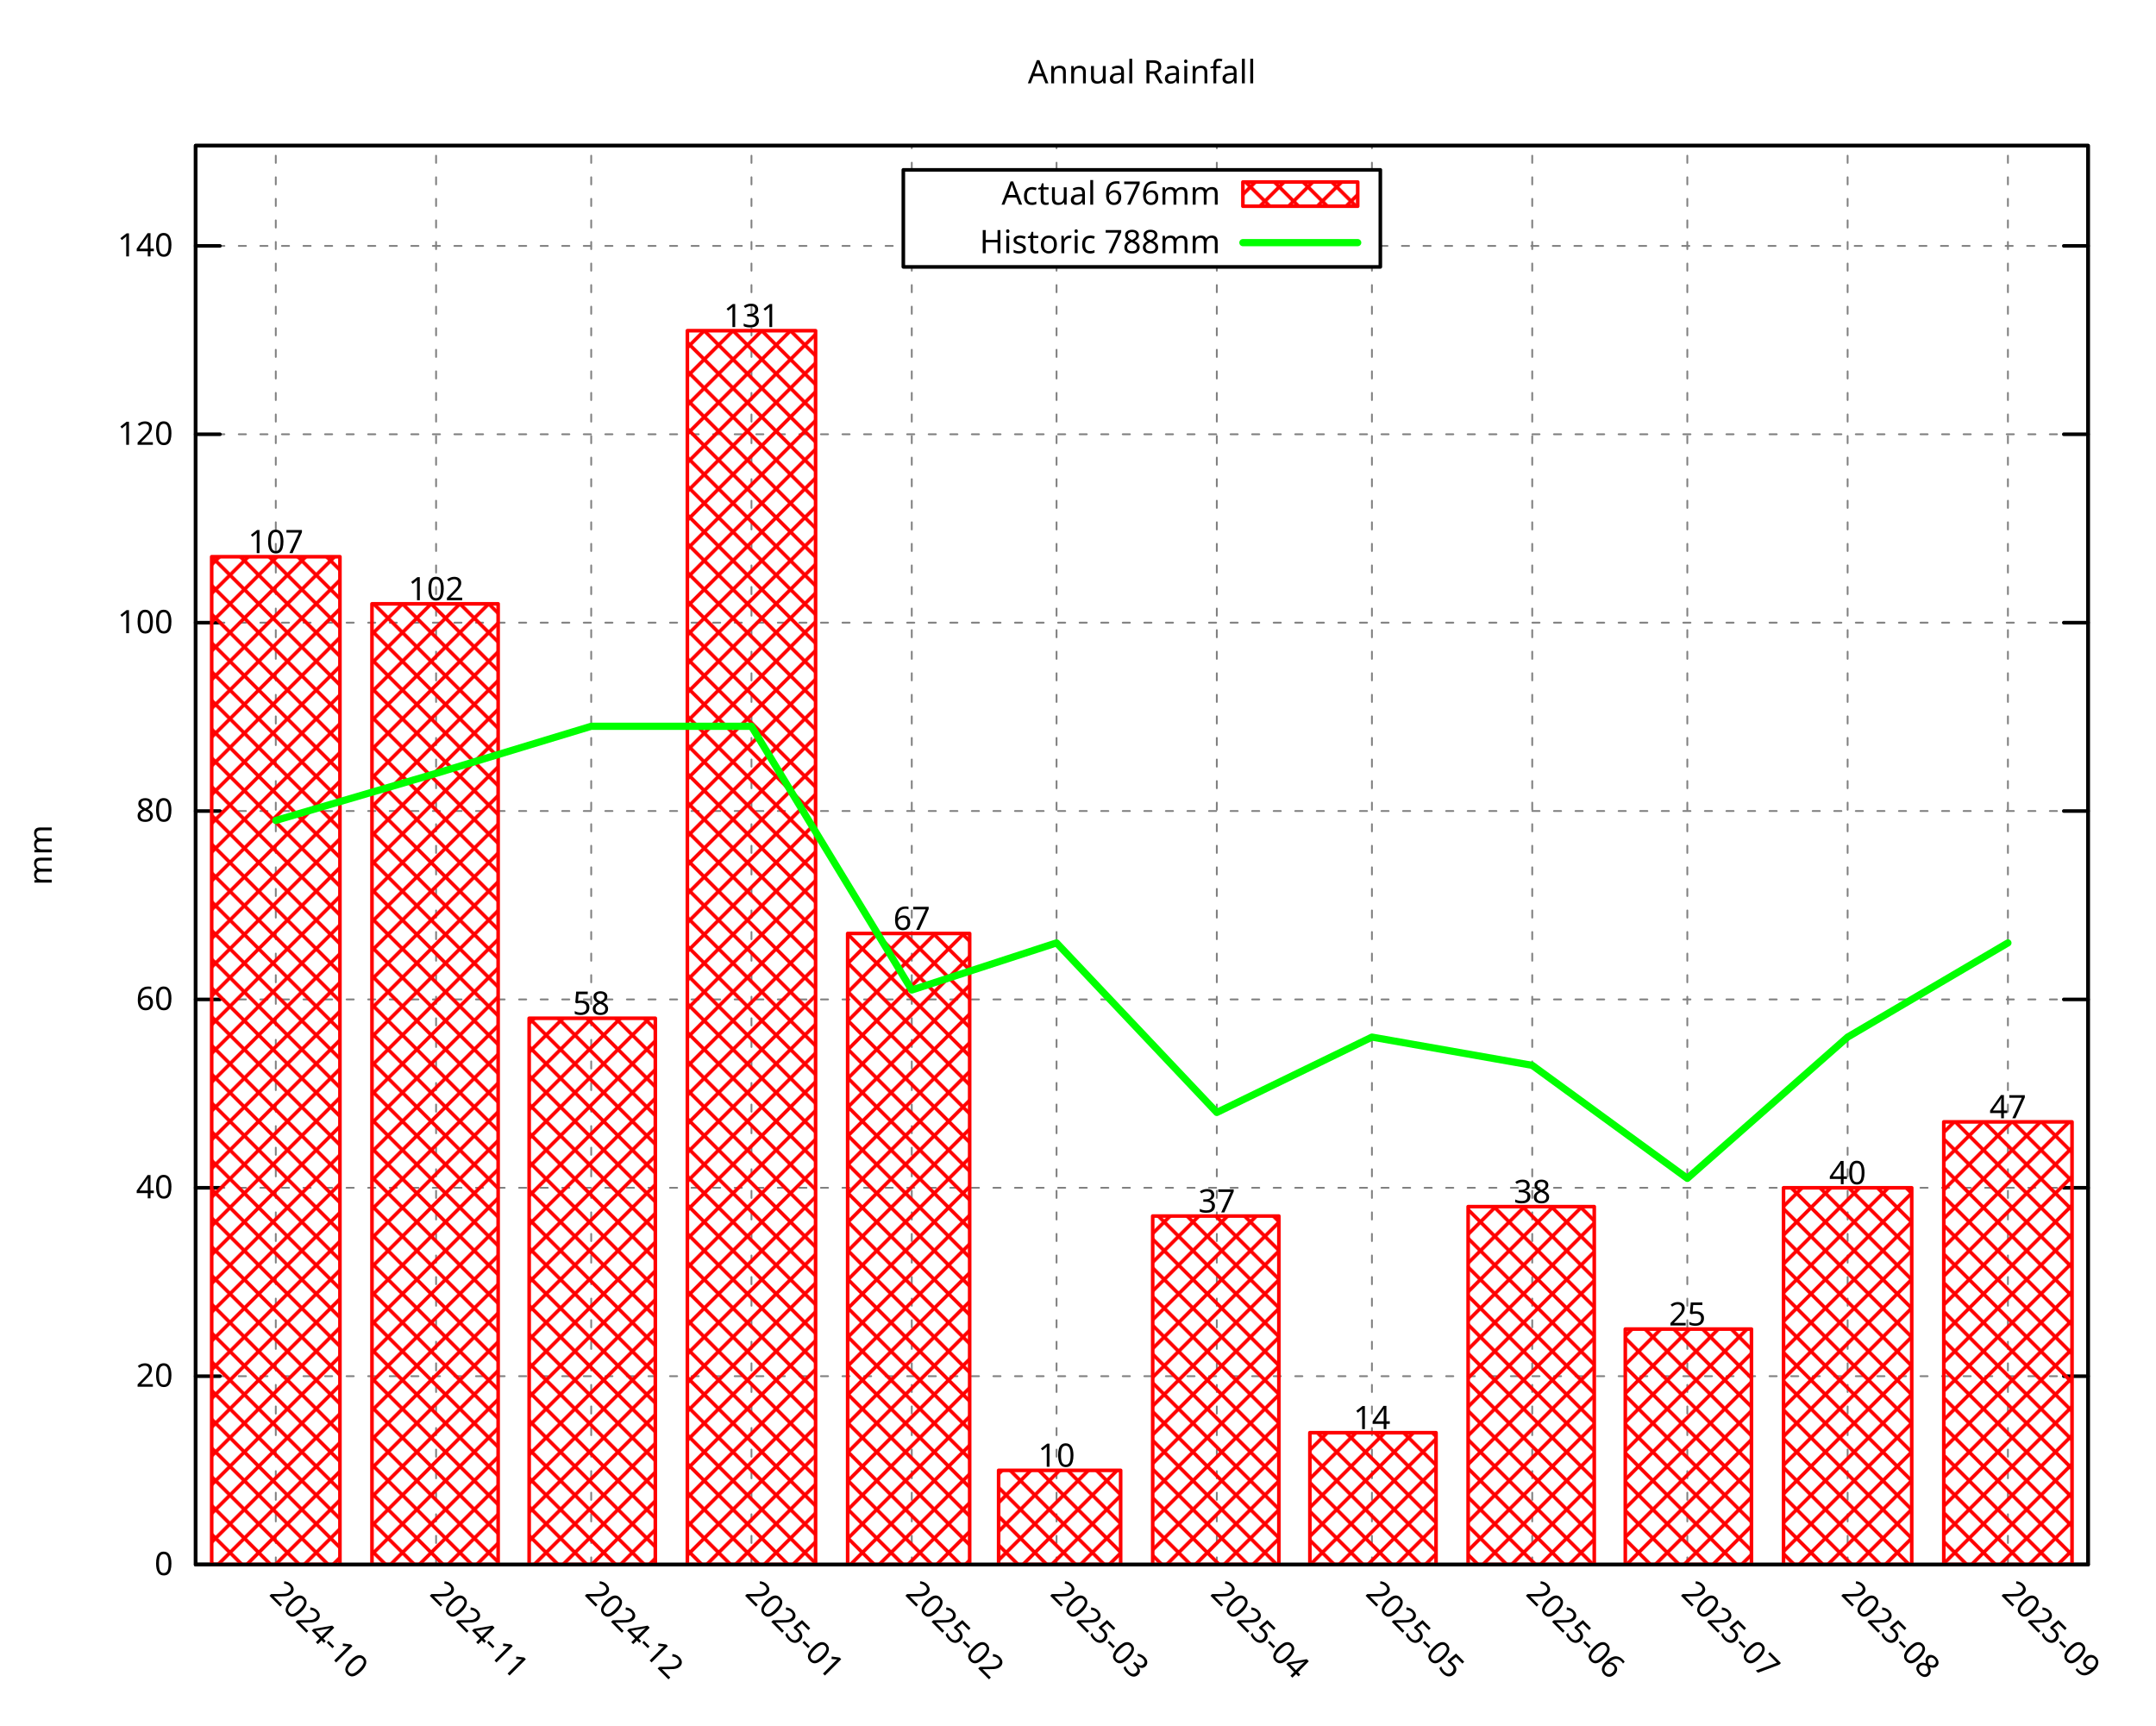
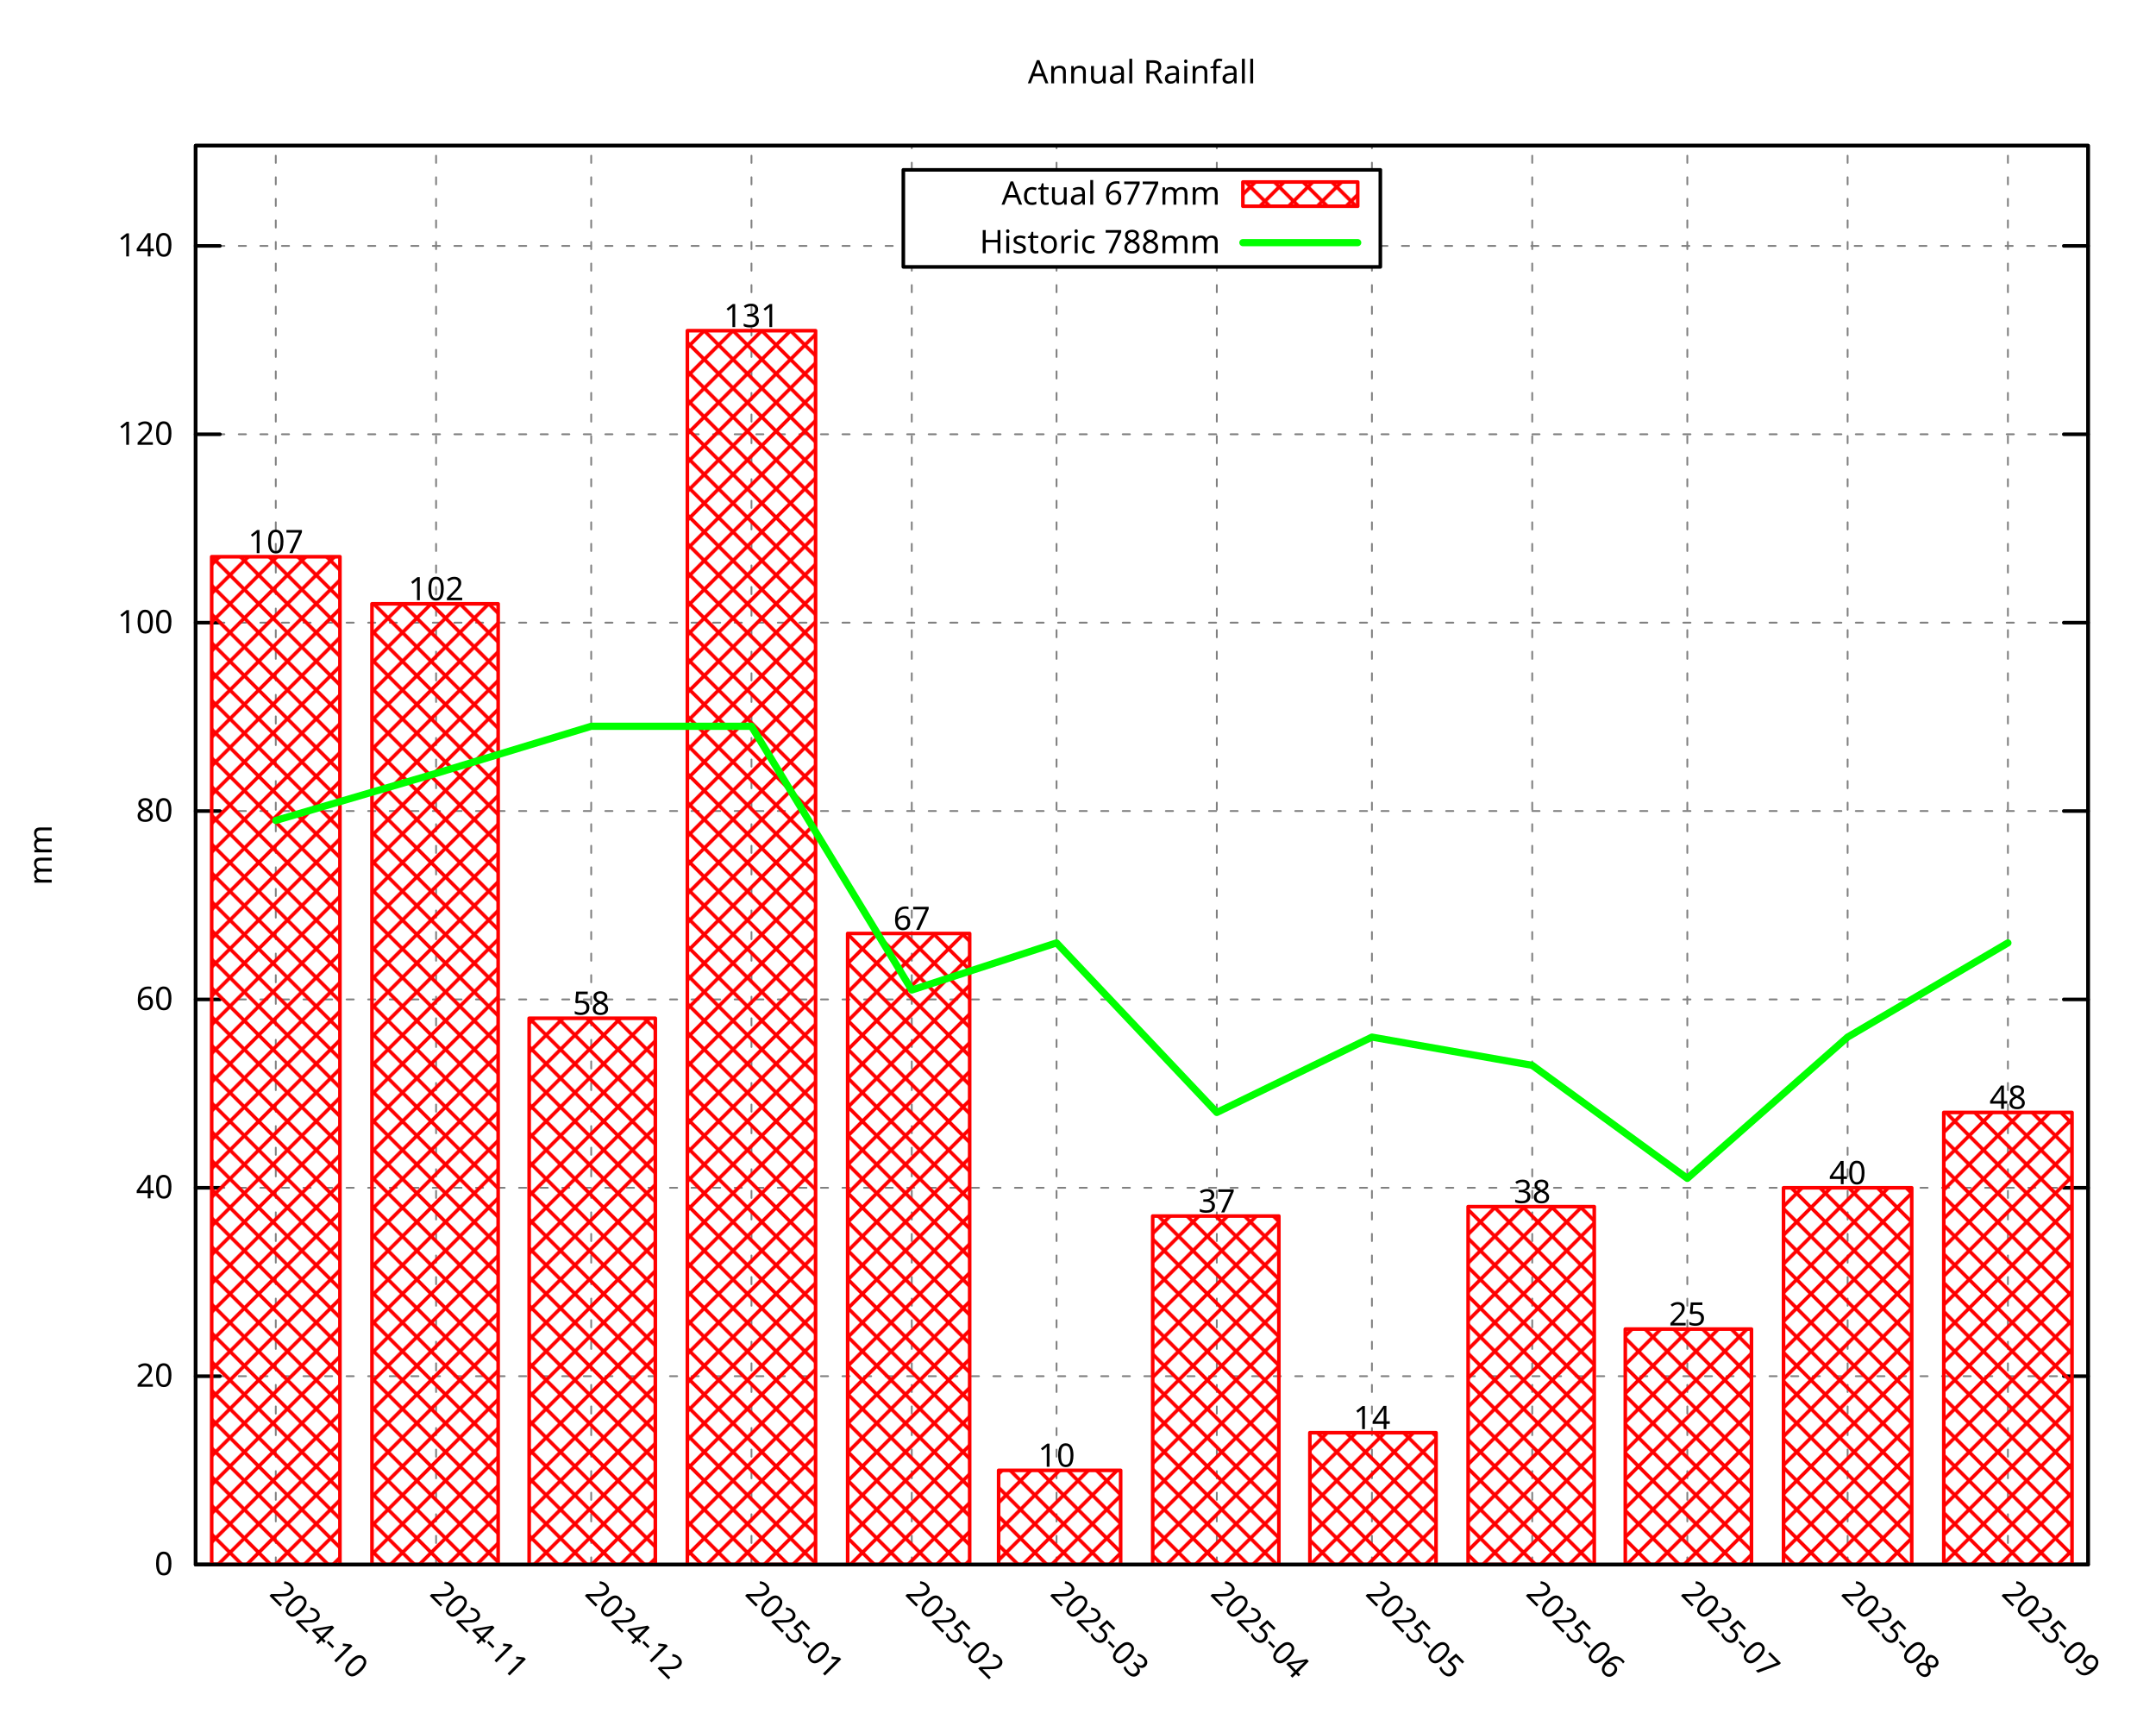
<svg xmlns="http://www.w3.org/2000/svg" xmlns:xlink="http://www.w3.org/1999/xlink" width="600" height="480" viewBox="0 0 600 480">
  <g id="gnuplot_canvas">
    <rect x="0" y="0" width="600" height="480" fill="none" />
    <defs>
      <circle id="gpDot" r="0.5" stroke-width="0.5" stroke="currentColor" />
      <path id="gpPt0" stroke-width="0.296" stroke="currentColor" d="M-1,0 h2 M0,-1 v2" />
      <path id="gpPt1" stroke-width="0.296" stroke="currentColor" d="M-1,-1 L1,1 M1,-1 L-1,1" />
      <path id="gpPt2" stroke-width="0.296" stroke="currentColor" d="M-1,0 L1,0 M0,-1 L0,1 M-1,-1 L1,1 M-1,1 L1,-1" />
      <rect id="gpPt3" stroke-width="0.296" stroke="currentColor" x="-1" y="-1" width="2" height="2" />
      <rect id="gpPt4" stroke-width="0.296" stroke="currentColor" fill="currentColor" x="-1" y="-1" width="2" height="2" />
      <circle id="gpPt5" stroke-width="0.296" stroke="currentColor" cx="0" cy="0" r="1" />
      <use xlink:href="#gpPt5" id="gpPt6" fill="currentColor" stroke="none" />
      <path id="gpPt7" stroke-width="0.296" stroke="currentColor" d="M0,-1.33 L-1.33,0.67 L1.33,0.67 z" />
      <use xlink:href="#gpPt7" id="gpPt8" fill="currentColor" stroke="none" />
      <use xlink:href="#gpPt7" id="gpPt9" stroke="currentColor" transform="rotate(180)" />
      <use xlink:href="#gpPt9" id="gpPt10" fill="currentColor" stroke="none" />
      <use xlink:href="#gpPt3" id="gpPt11" stroke="currentColor" transform="rotate(45)" />
      <use xlink:href="#gpPt11" id="gpPt12" fill="currentColor" stroke="none" />
      <path id="gpPt13" stroke-width="0.296" stroke="currentColor" d="M0,1.330 L1.265,0.411 L0.782,-1.067 L-0.782,-1.076 L-1.265,0.411 z" />
      <use xlink:href="#gpPt13" id="gpPt14" fill="currentColor" stroke="none" />
      <filter id="textbox" filterUnits="objectBoundingBox" x="0" y="0" height="1" width="1">
        <feFlood flood-color="white" flood-opacity="1" result="bgnd" />
        <feComposite in="SourceGraphic" in2="bgnd" operator="atop" />
      </filter>
      <filter id="greybox" filterUnits="objectBoundingBox" x="0" y="0" height="1" width="1">
        <feFlood flood-color="lightgrey" flood-opacity="1" result="grey" />
        <feComposite in="SourceGraphic" in2="grey" operator="atop" />
      </filter>
    </defs>
    <g fill="none" color="white" stroke="currentColor" stroke-width="1.00" stroke-linecap="round" stroke-linejoin="round">
</g>
    <g fill="none" color="black" stroke="currentColor" stroke-width="1.00" stroke-linecap="round" stroke-linejoin="round">
</g>
    <g fill="none" color="black" stroke="black" stroke-width="0.50" stroke-linecap="round" stroke-linejoin="round">
</g>
    <g fill="none" color="gray" stroke="currentColor" stroke-width="0.50" stroke-linecap="round" stroke-linejoin="round">
      <path stroke="gray" stroke-dasharray="2,4" class="gridline" d="M54.45,435.32 L581.09,435.32  " />
    </g>
    <g fill="none" color="gray" stroke="gray" stroke-width="1.00" stroke-linecap="round" stroke-linejoin="round">
</g>
    <g fill="none" color="black" stroke="currentColor" stroke-width="1.00" stroke-linecap="round" stroke-linejoin="round">
      <path stroke="black" d="M54.45,435.32 L61.20,435.32 M581.09,435.32 L574.34,435.32  " />
      <g transform="translate(48.15,438.25)" stroke="none" fill="black" font-family="Droid Sans" font-size="9.00" text-anchor="end">
        <text>
          <tspan font-family="Droid Sans"> 0</tspan>
        </text>
      </g>
    </g>
    <g fill="none" color="black" stroke="currentColor" stroke-width="1.00" stroke-linecap="round" stroke-linejoin="round">
</g>
    <g fill="none" color="black" stroke="black" stroke-width="0.50" stroke-linecap="round" stroke-linejoin="round">
</g>
    <g fill="none" color="gray" stroke="currentColor" stroke-width="0.50" stroke-linecap="round" stroke-linejoin="round">
      <path stroke="gray" stroke-dasharray="2,4" class="gridline" d="M54.45,382.91 L581.09,382.91  " />
    </g>
    <g fill="none" color="gray" stroke="gray" stroke-width="1.00" stroke-linecap="round" stroke-linejoin="round">
</g>
    <g fill="none" color="black" stroke="currentColor" stroke-width="1.00" stroke-linecap="round" stroke-linejoin="round">
      <path stroke="black" d="M54.45,382.91 L61.20,382.91 M581.09,382.91 L574.34,382.91  " />
      <g transform="translate(48.15,385.84)" stroke="none" fill="black" font-family="Droid Sans" font-size="9.00" text-anchor="end">
        <text>
          <tspan font-family="Droid Sans"> 20</tspan>
        </text>
      </g>
    </g>
    <g fill="none" color="black" stroke="currentColor" stroke-width="1.00" stroke-linecap="round" stroke-linejoin="round">
</g>
    <g fill="none" color="black" stroke="black" stroke-width="0.50" stroke-linecap="round" stroke-linejoin="round">
</g>
    <g fill="none" color="gray" stroke="currentColor" stroke-width="0.50" stroke-linecap="round" stroke-linejoin="round">
      <path stroke="gray" stroke-dasharray="2,4" class="gridline" d="M54.45,330.49 L581.09,330.49  " />
    </g>
    <g fill="none" color="gray" stroke="gray" stroke-width="1.00" stroke-linecap="round" stroke-linejoin="round">
</g>
    <g fill="none" color="black" stroke="currentColor" stroke-width="1.00" stroke-linecap="round" stroke-linejoin="round">
      <path stroke="black" d="M54.45,330.49 L61.20,330.49 M581.09,330.49 L574.34,330.49  " />
      <g transform="translate(48.15,333.42)" stroke="none" fill="black" font-family="Droid Sans" font-size="9.00" text-anchor="end">
        <text>
          <tspan font-family="Droid Sans"> 40</tspan>
        </text>
      </g>
    </g>
    <g fill="none" color="black" stroke="currentColor" stroke-width="1.00" stroke-linecap="round" stroke-linejoin="round">
</g>
    <g fill="none" color="black" stroke="black" stroke-width="0.50" stroke-linecap="round" stroke-linejoin="round">
</g>
    <g fill="none" color="gray" stroke="currentColor" stroke-width="0.50" stroke-linecap="round" stroke-linejoin="round">
      <path stroke="gray" stroke-dasharray="2,4" class="gridline" d="M54.45,278.08 L581.09,278.08  " />
    </g>
    <g fill="none" color="gray" stroke="gray" stroke-width="1.00" stroke-linecap="round" stroke-linejoin="round">
</g>
    <g fill="none" color="black" stroke="currentColor" stroke-width="1.00" stroke-linecap="round" stroke-linejoin="round">
      <path stroke="black" d="M54.45,278.08 L61.20,278.08 M581.09,278.08 L574.34,278.08  " />
      <g transform="translate(48.15,281.01)" stroke="none" fill="black" font-family="Droid Sans" font-size="9.00" text-anchor="end">
        <text>
          <tspan font-family="Droid Sans"> 60</tspan>
        </text>
      </g>
    </g>
    <g fill="none" color="black" stroke="currentColor" stroke-width="1.00" stroke-linecap="round" stroke-linejoin="round">
</g>
    <g fill="none" color="black" stroke="black" stroke-width="0.50" stroke-linecap="round" stroke-linejoin="round">
</g>
    <g fill="none" color="gray" stroke="currentColor" stroke-width="0.50" stroke-linecap="round" stroke-linejoin="round">
      <path stroke="gray" stroke-dasharray="2,4" class="gridline" d="M54.45,225.66 L581.09,225.66  " />
    </g>
    <g fill="none" color="gray" stroke="gray" stroke-width="1.00" stroke-linecap="round" stroke-linejoin="round">
</g>
    <g fill="none" color="black" stroke="currentColor" stroke-width="1.00" stroke-linecap="round" stroke-linejoin="round">
      <path stroke="black" d="M54.45,225.66 L61.20,225.66 M581.09,225.66 L574.34,225.66  " />
      <g transform="translate(48.15,228.59)" stroke="none" fill="black" font-family="Droid Sans" font-size="9.00" text-anchor="end">
        <text>
          <tspan font-family="Droid Sans"> 80</tspan>
        </text>
      </g>
    </g>
    <g fill="none" color="black" stroke="currentColor" stroke-width="1.00" stroke-linecap="round" stroke-linejoin="round">
</g>
    <g fill="none" color="black" stroke="black" stroke-width="0.50" stroke-linecap="round" stroke-linejoin="round">
</g>
    <g fill="none" color="gray" stroke="currentColor" stroke-width="0.50" stroke-linecap="round" stroke-linejoin="round">
      <path stroke="gray" stroke-dasharray="2,4" class="gridline" d="M54.45,173.25 L581.09,173.25  " />
    </g>
    <g fill="none" color="gray" stroke="gray" stroke-width="1.00" stroke-linecap="round" stroke-linejoin="round">
</g>
    <g fill="none" color="black" stroke="currentColor" stroke-width="1.00" stroke-linecap="round" stroke-linejoin="round">
      <path stroke="black" d="M54.45,173.25 L61.20,173.25 M581.09,173.25 L574.34,173.25  " />
      <g transform="translate(48.15,176.18)" stroke="none" fill="black" font-family="Droid Sans" font-size="9.00" text-anchor="end">
        <text>
          <tspan font-family="Droid Sans"> 100</tspan>
        </text>
      </g>
    </g>
    <g fill="none" color="black" stroke="currentColor" stroke-width="1.00" stroke-linecap="round" stroke-linejoin="round">
</g>
    <g fill="none" color="black" stroke="black" stroke-width="0.50" stroke-linecap="round" stroke-linejoin="round">
</g>
    <g fill="none" color="gray" stroke="currentColor" stroke-width="0.50" stroke-linecap="round" stroke-linejoin="round">
      <path stroke="gray" stroke-dasharray="2,4" class="gridline" d="M54.45,120.83 L581.09,120.83  " />
    </g>
    <g fill="none" color="gray" stroke="gray" stroke-width="1.00" stroke-linecap="round" stroke-linejoin="round">
</g>
    <g fill="none" color="black" stroke="currentColor" stroke-width="1.00" stroke-linecap="round" stroke-linejoin="round">
      <path stroke="black" d="M54.45,120.83 L61.20,120.83 M581.09,120.83 L574.34,120.83  " />
      <g transform="translate(48.15,123.76)" stroke="none" fill="black" font-family="Droid Sans" font-size="9.00" text-anchor="end">
        <text>
          <tspan font-family="Droid Sans"> 120</tspan>
        </text>
      </g>
    </g>
    <g fill="none" color="black" stroke="currentColor" stroke-width="1.00" stroke-linecap="round" stroke-linejoin="round">
</g>
    <g fill="none" color="black" stroke="black" stroke-width="0.50" stroke-linecap="round" stroke-linejoin="round">
</g>
    <g fill="none" color="gray" stroke="currentColor" stroke-width="0.50" stroke-linecap="round" stroke-linejoin="round">
      <path stroke="gray" stroke-dasharray="2,4" class="gridline" d="M54.45,68.42 L251.39,68.42 M384.14,68.42 L581.09,68.42  " />
    </g>
    <g fill="none" color="gray" stroke="gray" stroke-width="1.00" stroke-linecap="round" stroke-linejoin="round">
</g>
    <g fill="none" color="black" stroke="currentColor" stroke-width="1.00" stroke-linecap="round" stroke-linejoin="round">
      <path stroke="black" d="M54.45,68.42 L61.20,68.42 M581.09,68.42 L574.34,68.42  " />
      <g transform="translate(48.15,71.35)" stroke="none" fill="black" font-family="Droid Sans" font-size="9.00" text-anchor="end">
        <text>
          <tspan font-family="Droid Sans"> 140</tspan>
        </text>
      </g>
    </g>
    <g fill="none" color="black" stroke="currentColor" stroke-width="1.00" stroke-linecap="round" stroke-linejoin="round">
</g>
    <g fill="none" color="black" stroke="black" stroke-width="0.50" stroke-linecap="round" stroke-linejoin="round">
</g>
    <g fill="none" color="gray" stroke="currentColor" stroke-width="0.50" stroke-linecap="round" stroke-linejoin="round">
      <path stroke="gray" stroke-dasharray="2,4" class="gridline" d="M76.75,435.32 L76.75,40.51  " />
    </g>
    <g fill="none" color="gray" stroke="gray" stroke-width="1.00" stroke-linecap="round" stroke-linejoin="round">
</g>
    <g fill="none" color="black" stroke="currentColor" stroke-width="1.00" stroke-linecap="round" stroke-linejoin="round">
      <path stroke="black" d="M76.75,435.32 M76.75,40.51  " />
      <g transform="translate(74.68,443.69) rotate(45.00)" stroke="none" fill="black" font-family="Droid Sans" font-size="9.00" text-anchor="start">
        <text>
          <tspan font-family="Droid Sans">2024-10</tspan>
        </text>
      </g>
    </g>
    <g fill="none" color="black" stroke="currentColor" stroke-width="1.00" stroke-linecap="round" stroke-linejoin="round">
</g>
    <g fill="none" color="black" stroke="black" stroke-width="0.50" stroke-linecap="round" stroke-linejoin="round">
</g>
    <g fill="none" color="gray" stroke="currentColor" stroke-width="0.50" stroke-linecap="round" stroke-linejoin="round">
      <path stroke="gray" stroke-dasharray="2,4" class="gridline" d="M121.36,435.32 L121.36,40.51  " />
    </g>
    <g fill="none" color="gray" stroke="gray" stroke-width="1.00" stroke-linecap="round" stroke-linejoin="round">
</g>
    <g fill="none" color="black" stroke="currentColor" stroke-width="1.00" stroke-linecap="round" stroke-linejoin="round">
      <path stroke="black" d="M121.36,435.32 M121.36,40.51  " />
      <g transform="translate(119.29,443.69) rotate(45.00)" stroke="none" fill="black" font-family="Droid Sans" font-size="9.00" text-anchor="start">
        <text>
          <tspan font-family="Droid Sans">2024-11</tspan>
        </text>
      </g>
    </g>
    <g fill="none" color="black" stroke="currentColor" stroke-width="1.00" stroke-linecap="round" stroke-linejoin="round">
</g>
    <g fill="none" color="black" stroke="black" stroke-width="0.50" stroke-linecap="round" stroke-linejoin="round">
</g>
    <g fill="none" color="gray" stroke="currentColor" stroke-width="0.50" stroke-linecap="round" stroke-linejoin="round">
      <path stroke="gray" stroke-dasharray="2,4" class="gridline" d="M164.53,435.32 L164.53,40.51  " />
    </g>
    <g fill="none" color="gray" stroke="gray" stroke-width="1.00" stroke-linecap="round" stroke-linejoin="round">
</g>
    <g fill="none" color="black" stroke="currentColor" stroke-width="1.00" stroke-linecap="round" stroke-linejoin="round">
      <path stroke="black" d="M164.53,435.32 M164.53,40.51  " />
      <g transform="translate(162.46,443.69) rotate(45.00)" stroke="none" fill="black" font-family="Droid Sans" font-size="9.00" text-anchor="start">
        <text>
          <tspan font-family="Droid Sans">2024-12</tspan>
        </text>
      </g>
    </g>
    <g fill="none" color="black" stroke="currentColor" stroke-width="1.00" stroke-linecap="round" stroke-linejoin="round">
</g>
    <g fill="none" color="black" stroke="black" stroke-width="0.50" stroke-linecap="round" stroke-linejoin="round">
</g>
    <g fill="none" color="gray" stroke="currentColor" stroke-width="0.50" stroke-linecap="round" stroke-linejoin="round">
      <path stroke="gray" stroke-dasharray="2,4" class="gridline" d="M209.13,435.32 L209.13,40.51  " />
    </g>
    <g fill="none" color="gray" stroke="gray" stroke-width="1.00" stroke-linecap="round" stroke-linejoin="round">
</g>
    <g fill="none" color="black" stroke="currentColor" stroke-width="1.00" stroke-linecap="round" stroke-linejoin="round">
      <path stroke="black" d="M209.13,435.32 M209.13,40.51  " />
      <g transform="translate(207.06,443.69) rotate(45.00)" stroke="none" fill="black" font-family="Droid Sans" font-size="9.00" text-anchor="start">
        <text>
          <tspan font-family="Droid Sans">2025-01</tspan>
        </text>
      </g>
    </g>
    <g fill="none" color="black" stroke="currentColor" stroke-width="1.00" stroke-linecap="round" stroke-linejoin="round">
</g>
    <g fill="none" color="black" stroke="black" stroke-width="0.50" stroke-linecap="round" stroke-linejoin="round">
</g>
    <g fill="none" color="gray" stroke="currentColor" stroke-width="0.50" stroke-linecap="round" stroke-linejoin="round">
      <path stroke="gray" stroke-dasharray="2,4" class="gridline" d="M253.74,435.32 L253.74,74.26 M253.74,47.26 L253.74,40.51  " />
    </g>
    <g fill="none" color="gray" stroke="gray" stroke-width="1.00" stroke-linecap="round" stroke-linejoin="round">
</g>
    <g fill="none" color="black" stroke="currentColor" stroke-width="1.00" stroke-linecap="round" stroke-linejoin="round">
      <path stroke="black" d="M253.74,435.32 M253.74,40.51  " />
      <g transform="translate(251.67,443.69) rotate(45.00)" stroke="none" fill="black" font-family="Droid Sans" font-size="9.00" text-anchor="start">
        <text>
          <tspan font-family="Droid Sans">2025-02</tspan>
        </text>
      </g>
    </g>
    <g fill="none" color="black" stroke="currentColor" stroke-width="1.00" stroke-linecap="round" stroke-linejoin="round">
</g>
    <g fill="none" color="black" stroke="black" stroke-width="0.50" stroke-linecap="round" stroke-linejoin="round">
</g>
    <g fill="none" color="gray" stroke="currentColor" stroke-width="0.50" stroke-linecap="round" stroke-linejoin="round">
      <path stroke="gray" stroke-dasharray="2,4" class="gridline" d="M294.03,435.32 L294.03,74.26 M294.03,47.26 L294.03,40.51  " />
    </g>
    <g fill="none" color="gray" stroke="gray" stroke-width="1.00" stroke-linecap="round" stroke-linejoin="round">
</g>
    <g fill="none" color="black" stroke="currentColor" stroke-width="1.00" stroke-linecap="round" stroke-linejoin="round">
      <path stroke="black" d="M294.03,435.32 M294.03,40.51  " />
      <g transform="translate(291.96,443.69) rotate(45.00)" stroke="none" fill="black" font-family="Droid Sans" font-size="9.00" text-anchor="start">
        <text>
          <tspan font-family="Droid Sans">2025-03</tspan>
        </text>
      </g>
    </g>
    <g fill="none" color="black" stroke="currentColor" stroke-width="1.00" stroke-linecap="round" stroke-linejoin="round">
</g>
    <g fill="none" color="black" stroke="black" stroke-width="0.50" stroke-linecap="round" stroke-linejoin="round">
</g>
    <g fill="none" color="gray" stroke="currentColor" stroke-width="0.50" stroke-linecap="round" stroke-linejoin="round">
      <path stroke="gray" stroke-dasharray="2,4" class="gridline" d="M338.63,435.32 L338.63,74.26 M338.63,47.26 L338.63,40.51  " />
    </g>
    <g fill="none" color="gray" stroke="gray" stroke-width="1.00" stroke-linecap="round" stroke-linejoin="round">
</g>
    <g fill="none" color="black" stroke="currentColor" stroke-width="1.00" stroke-linecap="round" stroke-linejoin="round">
      <path stroke="black" d="M338.63,435.32 M338.63,40.51  " />
      <g transform="translate(336.56,443.69) rotate(45.00)" stroke="none" fill="black" font-family="Droid Sans" font-size="9.00" text-anchor="start">
        <text>
          <tspan font-family="Droid Sans">2025-04</tspan>
        </text>
      </g>
    </g>
    <g fill="none" color="black" stroke="currentColor" stroke-width="1.00" stroke-linecap="round" stroke-linejoin="round">
</g>
    <g fill="none" color="black" stroke="black" stroke-width="0.50" stroke-linecap="round" stroke-linejoin="round">
</g>
    <g fill="none" color="gray" stroke="currentColor" stroke-width="0.50" stroke-linecap="round" stroke-linejoin="round">
      <path stroke="gray" stroke-dasharray="2,4" class="gridline" d="M381.80,435.32 L381.80,74.26 M381.80,47.26 L381.80,40.51  " />
    </g>
    <g fill="none" color="gray" stroke="gray" stroke-width="1.00" stroke-linecap="round" stroke-linejoin="round">
</g>
    <g fill="none" color="black" stroke="currentColor" stroke-width="1.00" stroke-linecap="round" stroke-linejoin="round">
      <path stroke="black" d="M381.80,435.32 M381.80,40.51  " />
      <g transform="translate(379.73,443.69) rotate(45.00)" stroke="none" fill="black" font-family="Droid Sans" font-size="9.00" text-anchor="start">
        <text>
          <tspan font-family="Droid Sans">2025-05</tspan>
        </text>
      </g>
    </g>
    <g fill="none" color="black" stroke="currentColor" stroke-width="1.00" stroke-linecap="round" stroke-linejoin="round">
</g>
    <g fill="none" color="black" stroke="black" stroke-width="0.50" stroke-linecap="round" stroke-linejoin="round">
</g>
    <g fill="none" color="gray" stroke="currentColor" stroke-width="0.50" stroke-linecap="round" stroke-linejoin="round">
      <path stroke="gray" stroke-dasharray="2,4" class="gridline" d="M426.41,435.32 L426.41,40.51  " />
    </g>
    <g fill="none" color="gray" stroke="gray" stroke-width="1.00" stroke-linecap="round" stroke-linejoin="round">
</g>
    <g fill="none" color="black" stroke="currentColor" stroke-width="1.00" stroke-linecap="round" stroke-linejoin="round">
      <path stroke="black" d="M426.41,435.32 M426.41,40.51  " />
      <g transform="translate(424.34,443.69) rotate(45.00)" stroke="none" fill="black" font-family="Droid Sans" font-size="9.00" text-anchor="start">
        <text>
          <tspan font-family="Droid Sans">2025-06</tspan>
        </text>
      </g>
    </g>
    <g fill="none" color="black" stroke="currentColor" stroke-width="1.00" stroke-linecap="round" stroke-linejoin="round">
</g>
    <g fill="none" color="black" stroke="black" stroke-width="0.50" stroke-linecap="round" stroke-linejoin="round">
</g>
    <g fill="none" color="gray" stroke="currentColor" stroke-width="0.50" stroke-linecap="round" stroke-linejoin="round">
      <path stroke="gray" stroke-dasharray="2,4" class="gridline" d="M469.57,435.32 L469.57,40.51  " />
    </g>
    <g fill="none" color="gray" stroke="gray" stroke-width="1.00" stroke-linecap="round" stroke-linejoin="round">
</g>
    <g fill="none" color="black" stroke="currentColor" stroke-width="1.00" stroke-linecap="round" stroke-linejoin="round">
      <path stroke="black" d="M469.57,435.32 M469.57,40.51  " />
      <g transform="translate(467.50,443.69) rotate(45.00)" stroke="none" fill="black" font-family="Droid Sans" font-size="9.00" text-anchor="start">
        <text>
          <tspan font-family="Droid Sans">2025-07</tspan>
        </text>
      </g>
    </g>
    <g fill="none" color="black" stroke="currentColor" stroke-width="1.00" stroke-linecap="round" stroke-linejoin="round">
</g>
    <g fill="none" color="black" stroke="black" stroke-width="0.50" stroke-linecap="round" stroke-linejoin="round">
</g>
    <g fill="none" color="gray" stroke="currentColor" stroke-width="0.50" stroke-linecap="round" stroke-linejoin="round">
      <path stroke="gray" stroke-dasharray="2,4" class="gridline" d="M514.18,435.32 L514.18,40.51  " />
    </g>
    <g fill="none" color="gray" stroke="gray" stroke-width="1.00" stroke-linecap="round" stroke-linejoin="round">
</g>
    <g fill="none" color="black" stroke="currentColor" stroke-width="1.00" stroke-linecap="round" stroke-linejoin="round">
      <path stroke="black" d="M514.18,435.32 M514.18,40.51  " />
      <g transform="translate(512.11,443.69) rotate(45.00)" stroke="none" fill="black" font-family="Droid Sans" font-size="9.00" text-anchor="start">
        <text>
          <tspan font-family="Droid Sans">2025-08</tspan>
        </text>
      </g>
    </g>
    <g fill="none" color="black" stroke="currentColor" stroke-width="1.00" stroke-linecap="round" stroke-linejoin="round">
</g>
    <g fill="none" color="black" stroke="black" stroke-width="0.50" stroke-linecap="round" stroke-linejoin="round">
</g>
    <g fill="none" color="gray" stroke="currentColor" stroke-width="0.50" stroke-linecap="round" stroke-linejoin="round">
      <path stroke="gray" stroke-dasharray="2,4" class="gridline" d="M558.79,435.32 L558.79,40.51  " />
    </g>
    <g fill="none" color="gray" stroke="gray" stroke-width="1.00" stroke-linecap="round" stroke-linejoin="round">
</g>
    <g fill="none" color="black" stroke="currentColor" stroke-width="1.00" stroke-linecap="round" stroke-linejoin="round">
      <path stroke="black" d="M558.79,435.32 M558.79,40.51  " />
      <g transform="translate(556.72,443.69) rotate(45.00)" stroke="none" fill="black" font-family="Droid Sans" font-size="9.00" text-anchor="start">
        <text>
          <tspan font-family="Droid Sans">2025-09</tspan>
        </text>
      </g>
    </g>
    <g fill="none" color="black" stroke="currentColor" stroke-width="1.00" stroke-linecap="round" stroke-linejoin="round">
</g>
    <g fill="none" color="black" stroke="currentColor" stroke-width="1.00" stroke-linecap="round" stroke-linejoin="round">
      <path stroke="black" d="M54.45,40.51 L54.45,435.32 L581.09,435.32 L581.09,40.51 L54.45,40.51 Z  " />
    </g>
    <g fill="none" color="black" stroke="currentColor" stroke-width="1.00" stroke-linecap="round" stroke-linejoin="round">
</g>
    <g fill="none" color="black" stroke="currentColor" stroke-width="1.00" stroke-linecap="round" stroke-linejoin="round">
      <path stroke="black" d="M251.39,74.26 L251.39,47.26 L384.14,47.26 L384.14,74.26 L251.39,74.26 Z  " />
    </g>
    <g id="gnuplot_plot_1">
      <g fill="none" color="black" stroke="currentColor" stroke-width="1.00" stroke-linecap="round" stroke-linejoin="round">
        <g transform="translate(339.59,56.94)" stroke="none" fill="black" font-family="Droid Sans" font-size="9.00" text-anchor="end">
          <text>
-             <tspan font-family="Droid Sans">Actual 676mm</tspan>
+             <tspan font-family="Droid Sans">Actual 677mm</tspan>
          </text>
        </g>
      </g>
      <g fill="none" color="black" stroke="currentColor" stroke-width="1.00" stroke-linecap="round" stroke-linejoin="round">
        <defs>
          <pattern id="gpPat1" patternUnits="userSpaceOnUse" x="0" y="0" width="8" height="8">
            <path style="fill:none; stroke:rgb(255,0,0)" d="M0,0 L8,8 M0,8 L8,0" />
          </pattern>
        </defs>
        <g stroke="none" shape-rendering="crispEdges">
          <polygon fill="url(#gpPat1)" points="345.89,57.38 377.84,57.38 377.84,50.63 345.89,50.63 " />
        </g>
        <path stroke="rgb(255,   0,   0)" d="M345.89,57.38 L377.84,57.38 L377.84,50.64 L345.89,50.64 L345.89,57.38 Z  " />
      </g>
      <g fill="none" color="black" stroke="currentColor" stroke-width="1.00" stroke-linecap="round" stroke-linejoin="round">
        <defs>
          <pattern id="gpPat2" patternUnits="userSpaceOnUse" x="0" y="0" width="8" height="8">
            <path style="fill:none; stroke:rgb(255,0,0)" d="M0,0 L8,8 M0,8 L8,0" />
          </pattern>
        </defs>
        <g stroke="none" shape-rendering="crispEdges">
          <polygon fill="url(#gpPat2)" points="58.91,435.32 94.61,435.32 94.61,154.89 58.91,154.89 " />
        </g>
        <path stroke="rgb(255,   0,   0)" d="M58.91,435.32 L58.91,154.90 L94.60,154.90 L94.60,435.32 L58.91,435.32 Z  " />
        <g stroke="none" shape-rendering="crispEdges">
          <polygon fill="url(#gpPat2)" points="103.52,435.32 138.64,435.32 138.64,168.00 103.52,168.00 " />
        </g>
        <path stroke="rgb(255,   0,   0)" d="M103.52,435.32 L103.52,168.01 L138.63,168.01 L138.63,435.32 L103.52,435.32 Z  " />
        <g stroke="none" shape-rendering="crispEdges">
          <polygon fill="url(#gpPat2)" points="147.26,435.32 182.38,435.32 182.38,283.31 147.26,283.31 " />
        </g>
        <path stroke="rgb(255,   0,   0)" d="M147.26,435.32 L147.26,283.32 L182.37,283.32 L182.37,435.32 L147.26,435.32 Z  " />
        <g stroke="none" shape-rendering="crispEdges">
          <polygon fill="url(#gpPat2)" points="191.29,435.32 226.98,435.32 226.98,92.00 191.29,92.00 " />
        </g>
        <path stroke="rgb(255,   0,   0)" d="M191.29,435.32 L191.29,92.01 L226.97,92.01 L226.97,435.32 L191.29,435.32 Z  " />
        <g stroke="none" shape-rendering="crispEdges">
          <polygon fill="url(#gpPat2)" points="235.90,435.32 269.86,435.32 269.86,259.72 235.90,259.72 " />
        </g>
        <path stroke="rgb(255,   0,   0)" d="M235.90,435.32 L235.90,259.73 L269.85,259.73 L269.85,435.32 L235.90,435.32 Z  " />
        <g stroke="none" shape-rendering="crispEdges">
          <polygon fill="url(#gpPat2)" points="277.91,435.32 311.88,435.32 311.88,409.10 277.91,409.10 " />
        </g>
        <path stroke="rgb(255,   0,   0)" d="M277.91,435.32 L277.91,409.11 L311.87,409.11 L311.87,435.32 L277.91,435.32 Z  " />
        <g stroke="none" shape-rendering="crispEdges">
          <polygon fill="url(#gpPat2)" points="320.79,435.32 355.91,435.32 355.91,338.34 320.79,338.34 " />
        </g>
        <path stroke="rgb(255,   0,   0)" d="M320.79,435.32 L320.79,338.35 L355.90,338.35 L355.90,435.32 L320.79,435.32 Z  " />
        <g stroke="none" shape-rendering="crispEdges">
          <polygon fill="url(#gpPat2)" points="364.53,435.32 399.65,435.32 399.65,398.62 364.53,398.62 " />
        </g>
        <path stroke="rgb(255,   0,   0)" d="M364.53,435.32 L364.53,398.63 L399.64,398.63 L399.64,435.32 L364.53,435.32 Z  " />
        <g stroke="none" shape-rendering="crispEdges">
          <polygon fill="url(#gpPat2)" points="408.57,435.32 443.68,435.32 443.68,335.72 408.57,335.72 " />
        </g>
        <path stroke="rgb(255,   0,   0)" d="M408.57,435.32 L408.57,335.73 L443.67,335.73 L443.67,435.32 L408.57,435.32 Z  " />
        <g stroke="none" shape-rendering="crispEdges">
          <polygon fill="url(#gpPat2)" points="452.31,435.32 487.43,435.32 487.43,369.79 452.31,369.79 " />
        </g>
        <path stroke="rgb(255,   0,   0)" d="M452.31,435.32 L452.31,369.80 L487.42,369.80 L487.42,435.32 L452.31,435.32 Z  " />
        <g stroke="none" shape-rendering="crispEdges">
          <polygon fill="url(#gpPat2)" points="496.34,435.32 532.03,435.32 532.03,330.48 496.34,330.48 " />
        </g>
        <path stroke="rgb(255,   0,   0)" d="M496.34,435.32 L496.34,330.49 L532.02,330.49 L532.02,435.32 L496.34,435.32 Z  " />
        <g stroke="none" shape-rendering="crispEdges">
-           <polygon fill="url(#gpPat2)" points="540.94,435.32 576.64,435.32 576.64,312.14 540.94,312.14 " />
-         </g>
-         <path stroke="rgb(255,   0,   0)" d="M540.94,435.32 L540.94,312.15 L576.63,312.15 L576.63,435.32 L540.94,435.32 Z  " />
+           <polygon fill="url(#gpPat2)" points="540.94,435.32 576.64,435.32 576.64,309.52 540.94,309.52 " />
+         </g>
+         <path stroke="rgb(255,   0,   0)" d="M540.94,435.32 L540.94,309.53 L576.63,309.53 L576.63,435.32 L540.94,435.32 Z  " />
      </g>
    </g>
    <g id="gnuplot_plot_2" fill="none">
      <g fill="none" color="black" stroke="currentColor" stroke-width="1.00" stroke-linecap="round" stroke-linejoin="round">
        <g transform="translate(76.75,153.90)" stroke="none" fill="black" font-family="Droid Sans" font-size="9.00" text-anchor="middle">
          <text>
            <tspan font-family="Droid Sans">107</tspan>
          </text>
        </g>
        <g transform="translate(121.36,167.01)" stroke="none" fill="black" font-family="Droid Sans" font-size="9.00" text-anchor="middle">
          <text>
            <tspan font-family="Droid Sans">102</tspan>
          </text>
        </g>
        <g transform="translate(164.53,282.32)" stroke="none" fill="black" font-family="Droid Sans" font-size="9.00" text-anchor="middle">
          <text>
            <tspan font-family="Droid Sans">58</tspan>
          </text>
        </g>
        <g transform="translate(209.13,91.01)" stroke="none" fill="black" font-family="Droid Sans" font-size="9.00" text-anchor="middle">
          <text>
            <tspan font-family="Droid Sans">131</tspan>
          </text>
        </g>
        <g transform="translate(253.74,258.73)" stroke="none" fill="black" font-family="Droid Sans" font-size="9.00" text-anchor="middle">
          <text>
            <tspan font-family="Droid Sans">67</tspan>
          </text>
        </g>
        <g transform="translate(294.03,408.11)" stroke="none" fill="black" font-family="Droid Sans" font-size="9.00" text-anchor="middle">
          <text>
            <tspan font-family="Droid Sans">10</tspan>
          </text>
        </g>
        <g transform="translate(338.63,337.35)" stroke="none" fill="black" font-family="Droid Sans" font-size="9.00" text-anchor="middle">
          <text>
            <tspan font-family="Droid Sans">37</tspan>
          </text>
        </g>
        <g transform="translate(381.80,397.63)" stroke="none" fill="black" font-family="Droid Sans" font-size="9.00" text-anchor="middle">
          <text>
            <tspan font-family="Droid Sans">14</tspan>
          </text>
        </g>
        <g transform="translate(426.41,334.73)" stroke="none" fill="black" font-family="Droid Sans" font-size="9.00" text-anchor="middle">
          <text>
            <tspan font-family="Droid Sans">38</tspan>
          </text>
        </g>
        <g transform="translate(469.57,368.80)" stroke="none" fill="black" font-family="Droid Sans" font-size="9.00" text-anchor="middle">
          <text>
            <tspan font-family="Droid Sans">25</tspan>
          </text>
        </g>
        <g transform="translate(514.18,329.49)" stroke="none" fill="black" font-family="Droid Sans" font-size="9.00" text-anchor="middle">
          <text>
            <tspan font-family="Droid Sans">40</tspan>
          </text>
        </g>
-         <g transform="translate(558.79,311.15)" stroke="none" fill="black" font-family="Droid Sans" font-size="9.00" text-anchor="middle">
-           <text>
-             <tspan font-family="Droid Sans">47</tspan>
+         <g transform="translate(558.79,308.52)" stroke="none" fill="black" font-family="Droid Sans" font-size="9.00" text-anchor="middle">
+           <text>
+             <tspan font-family="Droid Sans">48</tspan>
          </text>
        </g>
      </g>
    </g>
    <g id="gnuplot_plot_3">
      <g fill="none" color="white" stroke="black" stroke-width="2.00" stroke-linecap="round" stroke-linejoin="round">
</g>
      <g fill="none" color="black" stroke="currentColor" stroke-width="2.00" stroke-linecap="round" stroke-linejoin="round">
        <g transform="translate(339.59,70.44)" stroke="none" fill="black" font-family="Droid Sans" font-size="9.00" text-anchor="end">
          <text>
            <tspan font-family="Droid Sans">Historic 788mm</tspan>
          </text>
        </g>
      </g>
      <g fill="none" color="black" stroke="currentColor" stroke-width="2.00" stroke-linecap="round" stroke-linejoin="round">
        <path stroke="rgb(  0, 255,   0)" d="M345.89,67.51 L377.84,67.51 M76.75,228.28 L121.36,215.18 L164.53,202.08 L209.13,202.08 L253.74,275.46 L294.03,262.35   L338.63,309.53 L381.80,288.56 L426.41,296.42 L469.57,327.87 L514.18,288.56 L558.79,262.35  " />
      </g>
    </g>
    <g fill="none" color="black" stroke="currentColor" stroke-width="2.00" stroke-linecap="round" stroke-linejoin="round">
</g>
    <g fill="none" color="black" stroke="black" stroke-width="1.00" stroke-linecap="round" stroke-linejoin="round">
</g>
    <g fill="none" color="black" stroke="currentColor" stroke-width="1.00" stroke-linecap="round" stroke-linejoin="round">
      <path stroke="black" d="M54.45,40.51 L54.45,435.32 L581.09,435.32 L581.09,40.51 L54.45,40.51 Z  " />
      <g transform="translate(14.39,237.92) rotate(270.00)" stroke="none" fill="black" font-family="Droid Sans" font-size="9.00" text-anchor="middle">
        <text>
          <tspan font-family="Droid Sans">mm</tspan>
        </text>
      </g>
    </g>
    <g fill="none" color="black" stroke="currentColor" stroke-width="1.00" stroke-linecap="round" stroke-linejoin="round">
</g>
    <g fill="none" color="black" stroke="currentColor" stroke-width="1.00" stroke-linecap="round" stroke-linejoin="round">
      <g transform="translate(317.77,23.19)" stroke="none" fill="black" font-family="Droid Sans" font-size="9.00" text-anchor="middle">
        <text>
          <tspan font-family="Droid Sans">Annual Rainfall</tspan>
        </text>
      </g>
    </g>
    <g fill="none" color="black" stroke="currentColor" stroke-width="1.00" stroke-linecap="round" stroke-linejoin="round">
</g>
  </g>
</svg>
